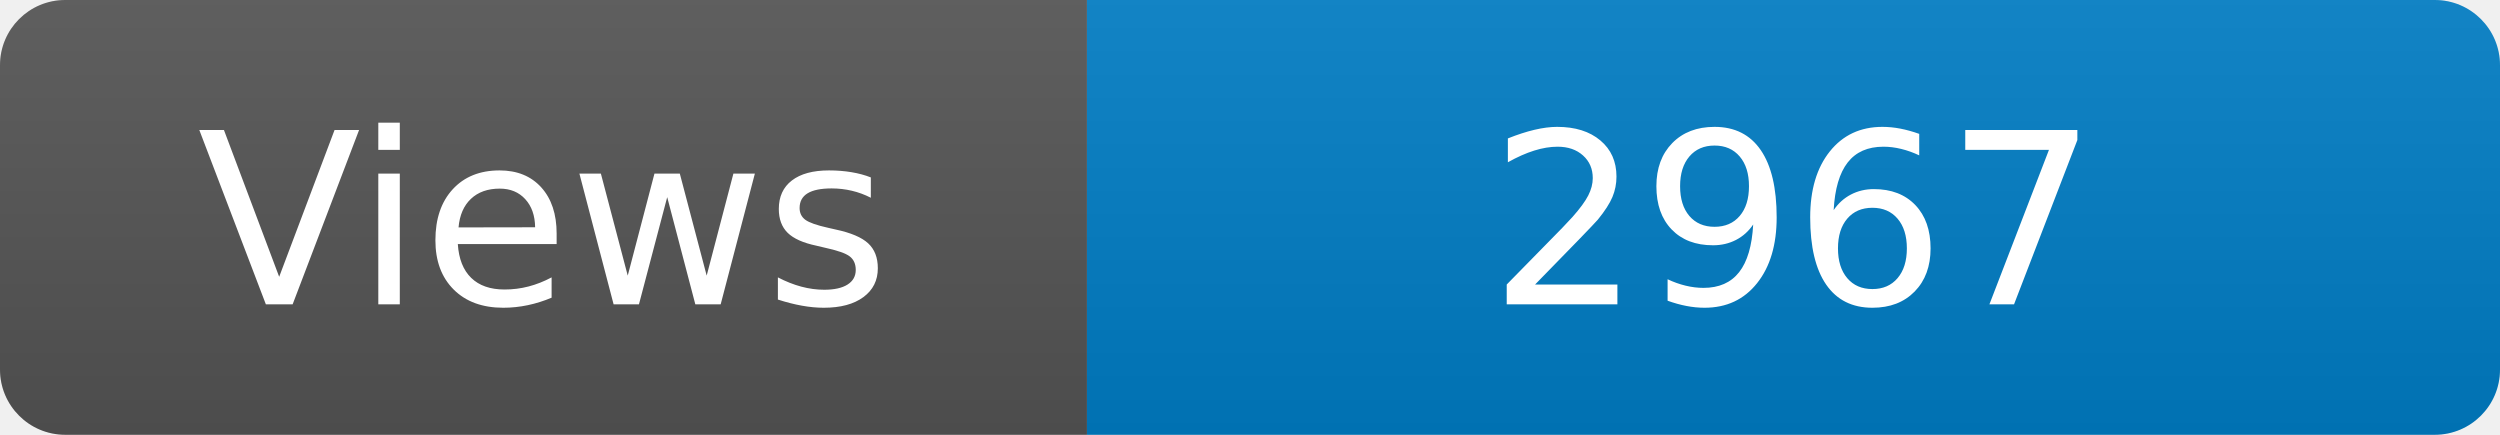
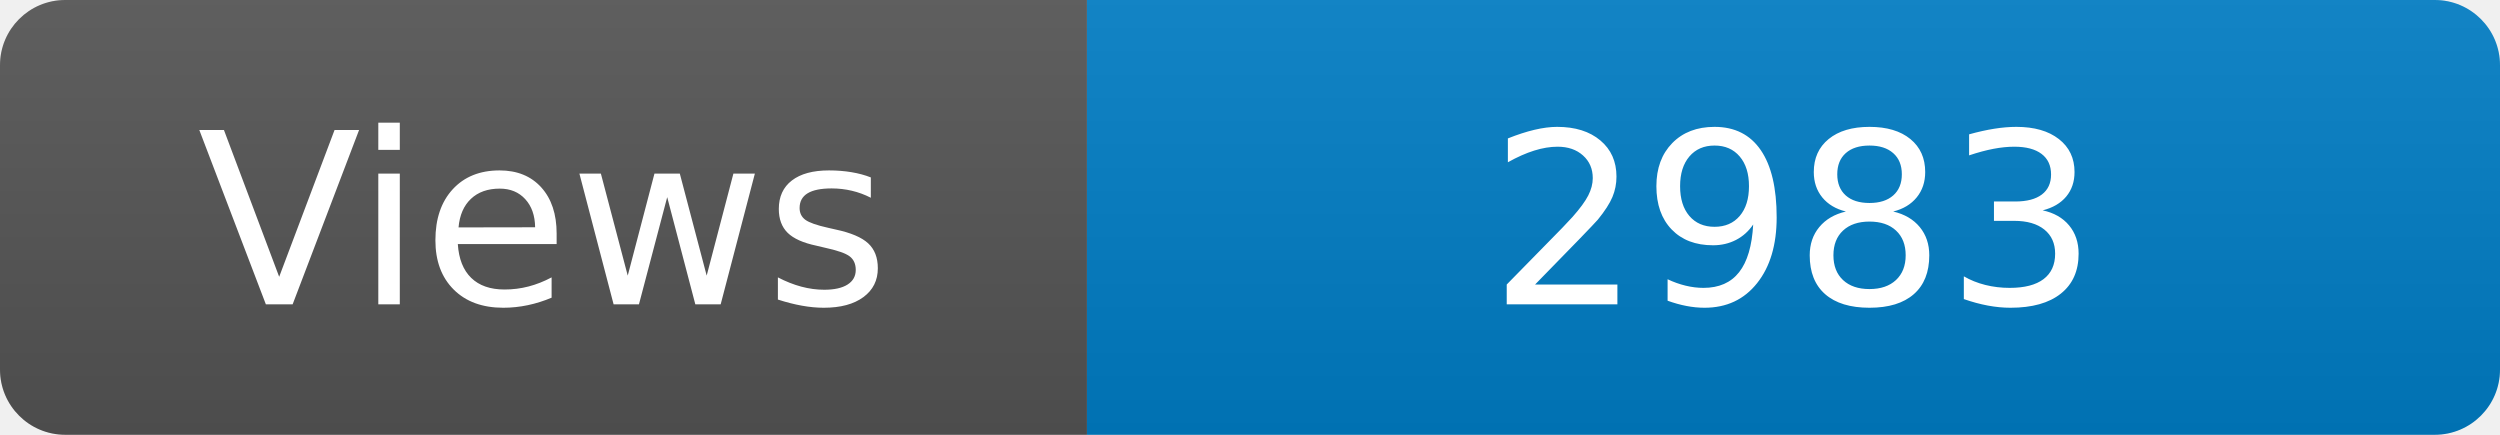
<svg xmlns="http://www.w3.org/2000/svg" width="115" height="20" role="img" aria-label="Maintained?: yes">
  <linearGradient id="s" x2="0" y2="100%">
    <stop offset="0" stop-color="#bbb" stop-opacity=".1" />
    <stop offset="1" stop-opacity=".1" />
  </linearGradient>
  <clipPath id="r">
    <rect width="115" height="20" rx="3" fill="#fff" />
  </clipPath>
  <g clip-path="url(#r)">
    <rect width="50" height="20" fill="#555" />
    <rect x="50" width="160" height="20" fill="#007ec6" />
    <rect width="115" height="20" fill="url(#s)" />
  </g>
  <g fill="#fff" text-anchor="middle" font-family="Verdana,Geneva,DejaVu Sans,sans-serif" font-size="110">
    <text x="250" y="140" transform="scale(.1)" fill="#fff">Views</text>
-     <text x="825" y="140" transform="scale(.1)" fill="#fff">2967</text>
+     <text x="825" y="140" transform="scale(.1)" fill="#fff">2983</text>
  </g>
</svg>
